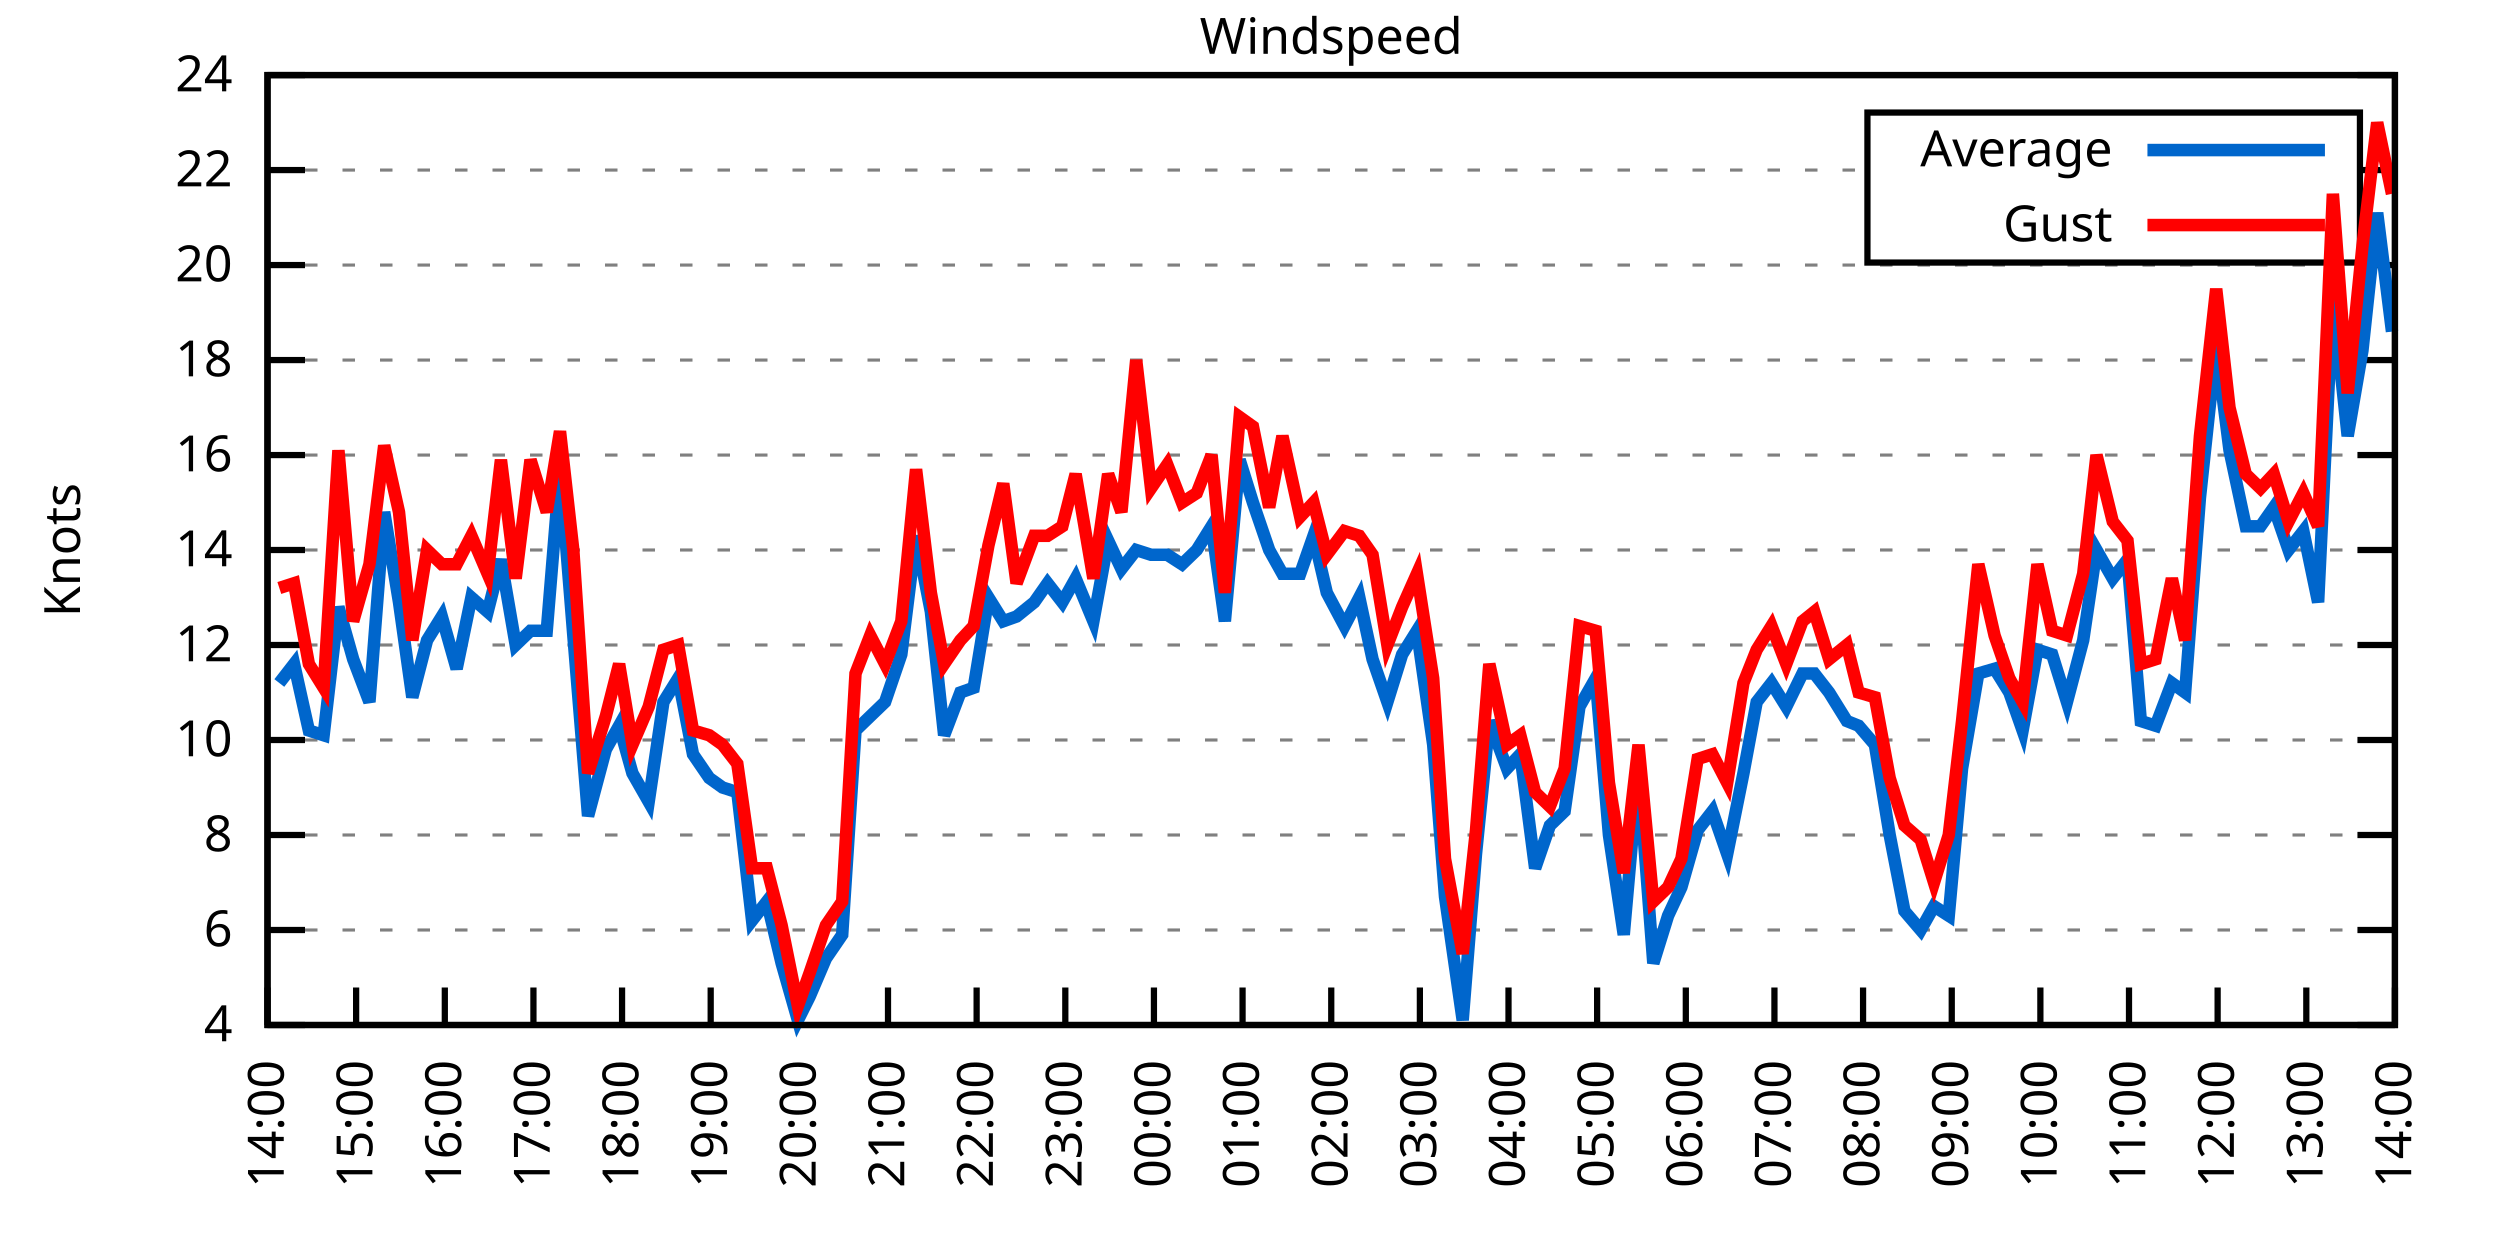
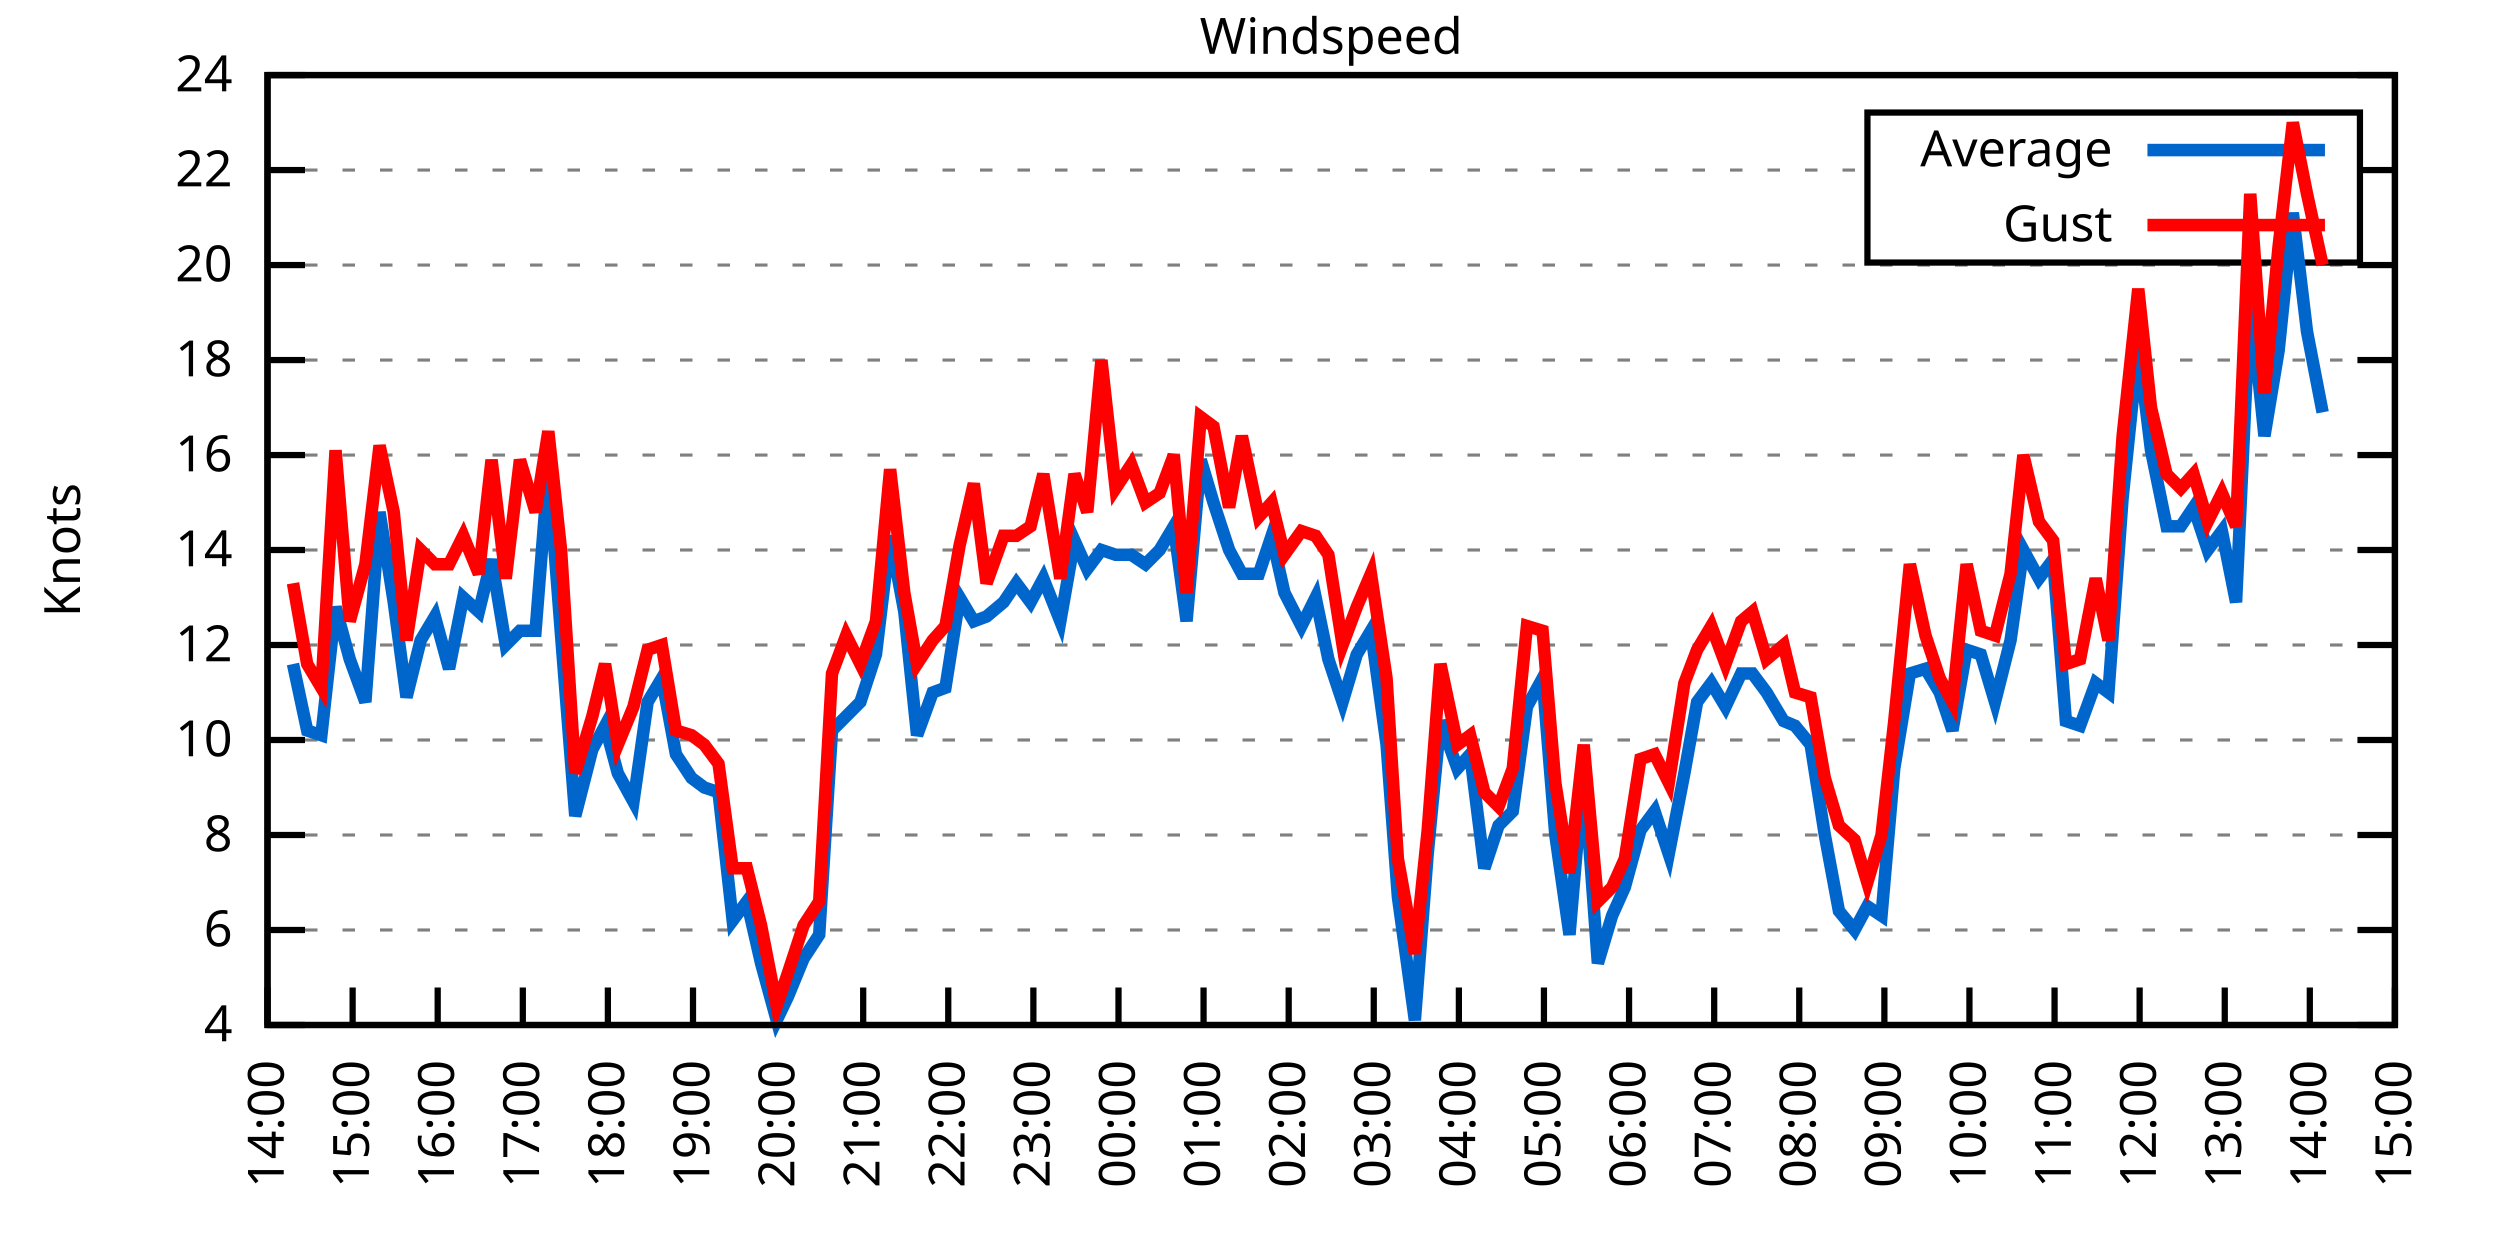
<svg xmlns="http://www.w3.org/2000/svg" xmlns:xlink="http://www.w3.org/1999/xlink" width="400" height="200" viewBox="0 0 400 200">
  <g id="gnuplot_canvas">
    <rect x="0" y="0" width="400" height="200" fill="none" />
    <defs>
      <circle id="gpDot" r="0.5" stroke-width="0.5" stroke="currentColor" />
      <path id="gpPt0" stroke-width="0.333" stroke="currentColor" d="M-1,0 h2 M0,-1 v2" />
      <path id="gpPt1" stroke-width="0.333" stroke="currentColor" d="M-1,-1 L1,1 M1,-1 L-1,1" />
      <path id="gpPt2" stroke-width="0.333" stroke="currentColor" d="M-1,0 L1,0 M0,-1 L0,1 M-1,-1 L1,1 M-1,1 L1,-1" />
      <rect id="gpPt3" stroke-width="0.333" stroke="currentColor" x="-1" y="-1" width="2" height="2" />
      <rect id="gpPt4" stroke-width="0.333" stroke="currentColor" fill="currentColor" x="-1" y="-1" width="2" height="2" />
      <circle id="gpPt5" stroke-width="0.333" stroke="currentColor" cx="0" cy="0" r="1" />
      <use xlink:href="#gpPt5" id="gpPt6" fill="currentColor" stroke="none" />
      <path id="gpPt7" stroke-width="0.333" stroke="currentColor" d="M0,-1.33 L-1.33,0.67 L1.33,0.67 z" />
      <use xlink:href="#gpPt7" id="gpPt8" fill="currentColor" stroke="none" />
      <use xlink:href="#gpPt7" id="gpPt9" stroke="currentColor" transform="rotate(180)" />
      <use xlink:href="#gpPt9" id="gpPt10" fill="currentColor" stroke="none" />
      <use xlink:href="#gpPt3" id="gpPt11" stroke="currentColor" transform="rotate(45)" />
      <use xlink:href="#gpPt11" id="gpPt12" fill="currentColor" stroke="none" />
      <path id="gpPt13" stroke-width="0.333" stroke="currentColor" d="M0,1.330 L1.265,0.411 L0.782,-1.067 L-0.782,-1.076 L-1.265,0.411 z" />
      <use xlink:href="#gpPt13" id="gpPt14" fill="currentColor" stroke="none" />
      <filter id="textbox" filterUnits="objectBoundingBox" x="0" y="0" height="1" width="1">
        <feFlood flood-color="white" flood-opacity="1" result="bgnd" />
        <feComposite in="SourceGraphic" in2="bgnd" operator="atop" />
      </filter>
      <filter id="greybox" filterUnits="objectBoundingBox" x="0" y="0" height="1" width="1">
        <feFlood flood-color="lightgrey" flood-opacity="1" result="grey" />
        <feComposite in="SourceGraphic" in2="grey" operator="atop" />
      </filter>
    </defs>
    <g fill="none" color="white" stroke="currentColor" stroke-width="1.00" stroke-linecap="butt" stroke-linejoin="miter">
</g>
    <g fill="none" color="black" stroke="currentColor" stroke-width="1.00" stroke-linecap="butt" stroke-linejoin="miter">
      <g stroke="none" shape-rendering="crispEdges">
        <polygon fill="rgb(255, 255, 255)" points="42.80,164.00 383.18,164.00 383.18,12.02 42.80,12.02 " />
      </g>
    </g>
    <g fill="none" color="black" stroke="currentColor" stroke-width="1.00" stroke-linecap="butt" stroke-linejoin="miter">
</g>
    <g fill="none" color="black" stroke="black" stroke-width="0.50" stroke-linecap="butt" stroke-linejoin="miter">
</g>
    <g fill="none" color="gray" stroke="currentColor" stroke-width="0.50" stroke-linecap="butt" stroke-linejoin="miter">
      <path stroke="gray" stroke-dasharray="2,4" class="gridline" d="M42.80,164.00 L383.19,164.00  " />
    </g>
    <g fill="none" color="gray" stroke="gray" stroke-width="1.00" stroke-linecap="butt" stroke-linejoin="miter">
</g>
    <g fill="none" color="black" stroke="currentColor" stroke-width="1.00" stroke-linecap="butt" stroke-linejoin="miter">
      <path stroke="black" d="M42.80,164.00 L48.80,164.00 M383.19,164.00 L377.19,164.00  " />
      <g transform="translate(37.20,166.60)" stroke="none" fill="black" font-family="Sans" font-size="8.00" text-anchor="end">
        <text>
          <tspan font-family="Sans"> 4</tspan>
        </text>
      </g>
    </g>
    <g fill="none" color="black" stroke="currentColor" stroke-width="1.00" stroke-linecap="butt" stroke-linejoin="miter">
</g>
    <g fill="none" color="black" stroke="black" stroke-width="0.50" stroke-linecap="butt" stroke-linejoin="miter">
</g>
    <g fill="none" color="gray" stroke="currentColor" stroke-width="0.50" stroke-linecap="butt" stroke-linejoin="miter">
      <path stroke="gray" stroke-dasharray="2,4" class="gridline" d="M42.80,148.80 L383.19,148.80  " />
    </g>
    <g fill="none" color="gray" stroke="gray" stroke-width="1.00" stroke-linecap="butt" stroke-linejoin="miter">
</g>
    <g fill="none" color="black" stroke="currentColor" stroke-width="1.00" stroke-linecap="butt" stroke-linejoin="miter">
      <path stroke="black" d="M42.80,148.80 L48.80,148.80 M383.19,148.80 L377.19,148.80  " />
      <g transform="translate(37.20,151.40)" stroke="none" fill="black" font-family="Sans" font-size="8.00" text-anchor="end">
        <text>
          <tspan font-family="Sans"> 6</tspan>
        </text>
      </g>
    </g>
    <g fill="none" color="black" stroke="currentColor" stroke-width="1.00" stroke-linecap="butt" stroke-linejoin="miter">
</g>
    <g fill="none" color="black" stroke="black" stroke-width="0.50" stroke-linecap="butt" stroke-linejoin="miter">
</g>
    <g fill="none" color="gray" stroke="currentColor" stroke-width="0.50" stroke-linecap="butt" stroke-linejoin="miter">
      <path stroke="gray" stroke-dasharray="2,4" class="gridline" d="M42.80,133.60 L383.19,133.60  " />
    </g>
    <g fill="none" color="gray" stroke="gray" stroke-width="1.00" stroke-linecap="butt" stroke-linejoin="miter">
</g>
    <g fill="none" color="black" stroke="currentColor" stroke-width="1.00" stroke-linecap="butt" stroke-linejoin="miter">
      <path stroke="black" d="M42.80,133.60 L48.80,133.60 M383.19,133.60 L377.19,133.60  " />
      <g transform="translate(37.20,136.20)" stroke="none" fill="black" font-family="Sans" font-size="8.00" text-anchor="end">
        <text>
          <tspan font-family="Sans"> 8</tspan>
        </text>
      </g>
    </g>
    <g fill="none" color="black" stroke="currentColor" stroke-width="1.00" stroke-linecap="butt" stroke-linejoin="miter">
</g>
    <g fill="none" color="black" stroke="black" stroke-width="0.50" stroke-linecap="butt" stroke-linejoin="miter">
</g>
    <g fill="none" color="gray" stroke="currentColor" stroke-width="0.50" stroke-linecap="butt" stroke-linejoin="miter">
      <path stroke="gray" stroke-dasharray="2,4" class="gridline" d="M42.80,118.40 L383.19,118.40  " />
    </g>
    <g fill="none" color="gray" stroke="gray" stroke-width="1.00" stroke-linecap="butt" stroke-linejoin="miter">
</g>
    <g fill="none" color="black" stroke="currentColor" stroke-width="1.00" stroke-linecap="butt" stroke-linejoin="miter">
      <path stroke="black" d="M42.80,118.40 L48.80,118.40 M383.19,118.40 L377.19,118.40  " />
      <g transform="translate(37.20,121.00)" stroke="none" fill="black" font-family="Sans" font-size="8.00" text-anchor="end">
        <text>
          <tspan font-family="Sans"> 10</tspan>
        </text>
      </g>
    </g>
    <g fill="none" color="black" stroke="currentColor" stroke-width="1.00" stroke-linecap="butt" stroke-linejoin="miter">
</g>
    <g fill="none" color="black" stroke="black" stroke-width="0.50" stroke-linecap="butt" stroke-linejoin="miter">
</g>
    <g fill="none" color="gray" stroke="currentColor" stroke-width="0.50" stroke-linecap="butt" stroke-linejoin="miter">
      <path stroke="gray" stroke-dasharray="2,4" class="gridline" d="M42.80,103.20 L383.19,103.20  " />
    </g>
    <g fill="none" color="gray" stroke="gray" stroke-width="1.00" stroke-linecap="butt" stroke-linejoin="miter">
</g>
    <g fill="none" color="black" stroke="currentColor" stroke-width="1.00" stroke-linecap="butt" stroke-linejoin="miter">
      <path stroke="black" d="M42.80,103.20 L48.80,103.20 M383.19,103.20 L377.19,103.20  " />
      <g transform="translate(37.20,105.80)" stroke="none" fill="black" font-family="Sans" font-size="8.00" text-anchor="end">
        <text>
          <tspan font-family="Sans"> 12</tspan>
        </text>
      </g>
    </g>
    <g fill="none" color="black" stroke="currentColor" stroke-width="1.00" stroke-linecap="butt" stroke-linejoin="miter">
</g>
    <g fill="none" color="black" stroke="black" stroke-width="0.50" stroke-linecap="butt" stroke-linejoin="miter">
</g>
    <g fill="none" color="gray" stroke="currentColor" stroke-width="0.50" stroke-linecap="butt" stroke-linejoin="miter">
      <path stroke="gray" stroke-dasharray="2,4" class="gridline" d="M42.80,88.00 L383.19,88.00  " />
    </g>
    <g fill="none" color="gray" stroke="gray" stroke-width="1.00" stroke-linecap="butt" stroke-linejoin="miter">
</g>
    <g fill="none" color="black" stroke="currentColor" stroke-width="1.00" stroke-linecap="butt" stroke-linejoin="miter">
      <path stroke="black" d="M42.80,88.00 L48.80,88.00 M383.19,88.00 L377.19,88.00  " />
      <g transform="translate(37.20,90.60)" stroke="none" fill="black" font-family="Sans" font-size="8.00" text-anchor="end">
        <text>
          <tspan font-family="Sans"> 14</tspan>
        </text>
      </g>
    </g>
    <g fill="none" color="black" stroke="currentColor" stroke-width="1.00" stroke-linecap="butt" stroke-linejoin="miter">
</g>
    <g fill="none" color="black" stroke="black" stroke-width="0.50" stroke-linecap="butt" stroke-linejoin="miter">
</g>
    <g fill="none" color="gray" stroke="currentColor" stroke-width="0.50" stroke-linecap="butt" stroke-linejoin="miter">
      <path stroke="gray" stroke-dasharray="2,4" class="gridline" d="M42.80,72.81 L383.19,72.81  " />
    </g>
    <g fill="none" color="gray" stroke="gray" stroke-width="1.00" stroke-linecap="butt" stroke-linejoin="miter">
</g>
    <g fill="none" color="black" stroke="currentColor" stroke-width="1.00" stroke-linecap="butt" stroke-linejoin="miter">
      <path stroke="black" d="M42.80,72.81 L48.80,72.81 M383.19,72.81 L377.19,72.81  " />
      <g transform="translate(37.20,75.41)" stroke="none" fill="black" font-family="Sans" font-size="8.00" text-anchor="end">
        <text>
          <tspan font-family="Sans"> 16</tspan>
        </text>
      </g>
    </g>
    <g fill="none" color="black" stroke="currentColor" stroke-width="1.00" stroke-linecap="butt" stroke-linejoin="miter">
</g>
    <g fill="none" color="black" stroke="black" stroke-width="0.50" stroke-linecap="butt" stroke-linejoin="miter">
</g>
    <g fill="none" color="gray" stroke="currentColor" stroke-width="0.50" stroke-linecap="butt" stroke-linejoin="miter">
      <path stroke="gray" stroke-dasharray="2,4" class="gridline" d="M42.80,57.61 L383.19,57.61  " />
    </g>
    <g fill="none" color="gray" stroke="gray" stroke-width="1.00" stroke-linecap="butt" stroke-linejoin="miter">
</g>
    <g fill="none" color="black" stroke="currentColor" stroke-width="1.00" stroke-linecap="butt" stroke-linejoin="miter">
      <path stroke="black" d="M42.80,57.61 L48.80,57.61 M383.19,57.61 L377.19,57.61  " />
      <g transform="translate(37.20,60.21)" stroke="none" fill="black" font-family="Sans" font-size="8.00" text-anchor="end">
        <text>
          <tspan font-family="Sans"> 18</tspan>
        </text>
      </g>
    </g>
    <g fill="none" color="black" stroke="currentColor" stroke-width="1.00" stroke-linecap="butt" stroke-linejoin="miter">
</g>
    <g fill="none" color="black" stroke="black" stroke-width="0.50" stroke-linecap="butt" stroke-linejoin="miter">
</g>
    <g fill="none" color="gray" stroke="currentColor" stroke-width="0.50" stroke-linecap="butt" stroke-linejoin="miter">
      <path stroke="gray" stroke-dasharray="2,4" class="gridline" d="M42.80,42.41 L383.19,42.41  " />
    </g>
    <g fill="none" color="gray" stroke="gray" stroke-width="1.00" stroke-linecap="butt" stroke-linejoin="miter">
</g>
    <g fill="none" color="black" stroke="currentColor" stroke-width="1.00" stroke-linecap="butt" stroke-linejoin="miter">
      <path stroke="black" d="M42.80,42.41 L48.80,42.41 M383.19,42.41 L377.19,42.41  " />
      <g transform="translate(37.20,45.01)" stroke="none" fill="black" font-family="Sans" font-size="8.00" text-anchor="end">
        <text>
          <tspan font-family="Sans"> 20</tspan>
        </text>
      </g>
    </g>
    <g fill="none" color="black" stroke="currentColor" stroke-width="1.00" stroke-linecap="butt" stroke-linejoin="miter">
</g>
    <g fill="none" color="black" stroke="black" stroke-width="0.50" stroke-linecap="butt" stroke-linejoin="miter">
</g>
    <g fill="none" color="gray" stroke="currentColor" stroke-width="0.50" stroke-linecap="butt" stroke-linejoin="miter">
      <path stroke="gray" stroke-dasharray="2,4" class="gridline" d="M42.80,27.21 L298.79,27.21 M377.59,27.21 L383.19,27.21  " />
    </g>
    <g fill="none" color="gray" stroke="gray" stroke-width="1.00" stroke-linecap="butt" stroke-linejoin="miter">
</g>
    <g fill="none" color="black" stroke="currentColor" stroke-width="1.00" stroke-linecap="butt" stroke-linejoin="miter">
      <path stroke="black" d="M42.80,27.21 L48.80,27.21 M383.19,27.21 L377.19,27.21  " />
      <g transform="translate(37.20,29.81)" stroke="none" fill="black" font-family="Sans" font-size="8.00" text-anchor="end">
        <text>
          <tspan font-family="Sans"> 22</tspan>
        </text>
      </g>
    </g>
    <g fill="none" color="black" stroke="currentColor" stroke-width="1.00" stroke-linecap="butt" stroke-linejoin="miter">
</g>
    <g fill="none" color="black" stroke="black" stroke-width="0.50" stroke-linecap="butt" stroke-linejoin="miter">
</g>
    <g fill="none" color="gray" stroke="currentColor" stroke-width="0.50" stroke-linecap="butt" stroke-linejoin="miter">
      <path stroke="gray" stroke-dasharray="2,4" class="gridline" d="M42.80,12.01 L383.19,12.01  " />
    </g>
    <g fill="none" color="gray" stroke="gray" stroke-width="1.00" stroke-linecap="butt" stroke-linejoin="miter">
</g>
    <g fill="none" color="black" stroke="currentColor" stroke-width="1.00" stroke-linecap="butt" stroke-linejoin="miter">
      <path stroke="black" d="M42.80,12.01 L48.80,12.01 M383.19,12.01 L377.19,12.01  " />
      <g transform="translate(37.20,14.61)" stroke="none" fill="black" font-family="Sans" font-size="8.00" text-anchor="end">
        <text>
          <tspan font-family="Sans"> 24</tspan>
        </text>
      </g>
    </g>
    <g fill="none" color="black" stroke="currentColor" stroke-width="1.00" stroke-linecap="butt" stroke-linejoin="miter">
      <path stroke="black" d="M42.80,164.00 L42.80,158.00  " />
      <g transform="translate(45.40,169.60) rotate(270.00)" stroke="none" fill="black" font-family="Sans" font-size="8.00" text-anchor="end">
        <text>
          <tspan font-family="Sans">14:00</tspan>
        </text>
      </g>
    </g>
    <g fill="none" color="black" stroke="currentColor" stroke-width="1.00" stroke-linecap="butt" stroke-linejoin="miter">
-       <path stroke="black" d="M56.98,164.00 L56.98,158.00  " />
-       <g transform="translate(59.58,169.60) rotate(270.00)" stroke="none" fill="black" font-family="Sans" font-size="8.00" text-anchor="end">
+       <path stroke="black" d="M56.42,164.00 L56.42,158.00  " />
+       <g transform="translate(59.02,169.60) rotate(270.00)" stroke="none" fill="black" font-family="Sans" font-size="8.00" text-anchor="end">
        <text>
          <tspan font-family="Sans">15:00</tspan>
        </text>
      </g>
    </g>
    <g fill="none" color="black" stroke="currentColor" stroke-width="1.00" stroke-linecap="butt" stroke-linejoin="miter">
-       <path stroke="black" d="M71.17,164.00 L71.17,158.00  " />
-       <g transform="translate(73.77,169.60) rotate(270.00)" stroke="none" fill="black" font-family="Sans" font-size="8.00" text-anchor="end">
+       <path stroke="black" d="M70.03,164.00 L70.03,158.00  " />
+       <g transform="translate(72.63,169.60) rotate(270.00)" stroke="none" fill="black" font-family="Sans" font-size="8.00" text-anchor="end">
        <text>
          <tspan font-family="Sans">16:00</tspan>
        </text>
      </g>
    </g>
    <g fill="none" color="black" stroke="currentColor" stroke-width="1.00" stroke-linecap="butt" stroke-linejoin="miter">
-       <path stroke="black" d="M85.35,164.00 L85.35,158.00  " />
-       <g transform="translate(87.95,169.60) rotate(270.00)" stroke="none" fill="black" font-family="Sans" font-size="8.00" text-anchor="end">
+       <path stroke="black" d="M83.65,164.00 L83.65,158.00  " />
+       <g transform="translate(86.25,169.60) rotate(270.00)" stroke="none" fill="black" font-family="Sans" font-size="8.00" text-anchor="end">
        <text>
          <tspan font-family="Sans">17:00</tspan>
        </text>
      </g>
    </g>
    <g fill="none" color="black" stroke="currentColor" stroke-width="1.00" stroke-linecap="butt" stroke-linejoin="miter">
-       <path stroke="black" d="M99.53,164.00 L99.53,158.00  " />
-       <g transform="translate(102.13,169.60) rotate(270.00)" stroke="none" fill="black" font-family="Sans" font-size="8.00" text-anchor="end">
+       <path stroke="black" d="M97.26,164.00 L97.26,158.00  " />
+       <g transform="translate(99.86,169.60) rotate(270.00)" stroke="none" fill="black" font-family="Sans" font-size="8.00" text-anchor="end">
        <text>
          <tspan font-family="Sans">18:00</tspan>
        </text>
      </g>
    </g>
    <g fill="none" color="black" stroke="currentColor" stroke-width="1.00" stroke-linecap="butt" stroke-linejoin="miter">
-       <path stroke="black" d="M113.71,164.00 L113.71,158.00  " />
-       <g transform="translate(116.31,169.60) rotate(270.00)" stroke="none" fill="black" font-family="Sans" font-size="8.00" text-anchor="end">
+       <path stroke="black" d="M110.88,164.00 L110.88,158.00  " />
+       <g transform="translate(113.48,169.60) rotate(270.00)" stroke="none" fill="black" font-family="Sans" font-size="8.00" text-anchor="end">
        <text>
          <tspan font-family="Sans">19:00</tspan>
        </text>
      </g>
    </g>
    <g fill="none" color="black" stroke="currentColor" stroke-width="1.00" stroke-linecap="butt" stroke-linejoin="miter">
-       <path stroke="black" d="M127.90,164.00 L127.90,158.00  " />
-       <g transform="translate(130.50,169.60) rotate(270.00)" stroke="none" fill="black" font-family="Sans" font-size="8.00" text-anchor="end">
+       <path stroke="black" d="M124.49,164.00 L124.49,158.00  " />
+       <g transform="translate(127.09,169.60) rotate(270.00)" stroke="none" fill="black" font-family="Sans" font-size="8.00" text-anchor="end">
        <text>
          <tspan font-family="Sans">20:00</tspan>
        </text>
      </g>
    </g>
    <g fill="none" color="black" stroke="currentColor" stroke-width="1.00" stroke-linecap="butt" stroke-linejoin="miter">
-       <path stroke="black" d="M142.08,164.00 L142.08,158.00  " />
-       <g transform="translate(144.68,169.60) rotate(270.00)" stroke="none" fill="black" font-family="Sans" font-size="8.00" text-anchor="end">
+       <path stroke="black" d="M138.11,164.00 L138.11,158.00  " />
+       <g transform="translate(140.71,169.60) rotate(270.00)" stroke="none" fill="black" font-family="Sans" font-size="8.00" text-anchor="end">
        <text>
          <tspan font-family="Sans">21:00</tspan>
        </text>
      </g>
    </g>
    <g fill="none" color="black" stroke="currentColor" stroke-width="1.00" stroke-linecap="butt" stroke-linejoin="miter">
-       <path stroke="black" d="M156.26,164.00 L156.26,158.00  " />
-       <g transform="translate(158.86,169.60) rotate(270.00)" stroke="none" fill="black" font-family="Sans" font-size="8.00" text-anchor="end">
+       <path stroke="black" d="M151.72,164.00 L151.72,158.00  " />
+       <g transform="translate(154.32,169.60) rotate(270.00)" stroke="none" fill="black" font-family="Sans" font-size="8.00" text-anchor="end">
        <text>
          <tspan font-family="Sans">22:00</tspan>
        </text>
      </g>
    </g>
    <g fill="none" color="black" stroke="currentColor" stroke-width="1.00" stroke-linecap="butt" stroke-linejoin="miter">
-       <path stroke="black" d="M170.45,164.00 L170.45,158.00  " />
-       <g transform="translate(173.05,169.60) rotate(270.00)" stroke="none" fill="black" font-family="Sans" font-size="8.00" text-anchor="end">
+       <path stroke="black" d="M165.34,164.00 L165.34,158.00  " />
+       <g transform="translate(167.94,169.60) rotate(270.00)" stroke="none" fill="black" font-family="Sans" font-size="8.00" text-anchor="end">
        <text>
          <tspan font-family="Sans">23:00</tspan>
        </text>
      </g>
    </g>
    <g fill="none" color="black" stroke="currentColor" stroke-width="1.00" stroke-linecap="butt" stroke-linejoin="miter">
-       <path stroke="black" d="M184.63,164.00 L184.63,158.00  " />
-       <g transform="translate(187.23,169.60) rotate(270.00)" stroke="none" fill="black" font-family="Sans" font-size="8.00" text-anchor="end">
+       <path stroke="black" d="M178.96,164.00 L178.96,158.00  " />
+       <g transform="translate(181.56,169.60) rotate(270.00)" stroke="none" fill="black" font-family="Sans" font-size="8.00" text-anchor="end">
        <text>
          <tspan font-family="Sans">00:00</tspan>
        </text>
      </g>
    </g>
    <g fill="none" color="black" stroke="currentColor" stroke-width="1.00" stroke-linecap="butt" stroke-linejoin="miter">
-       <path stroke="black" d="M198.81,164.00 L198.81,158.00  " />
-       <g transform="translate(201.41,169.60) rotate(270.00)" stroke="none" fill="black" font-family="Sans" font-size="8.00" text-anchor="end">
+       <path stroke="black" d="M192.57,164.00 L192.57,158.00  " />
+       <g transform="translate(195.17,169.60) rotate(270.00)" stroke="none" fill="black" font-family="Sans" font-size="8.00" text-anchor="end">
        <text>
          <tspan font-family="Sans">01:00</tspan>
        </text>
      </g>
    </g>
    <g fill="none" color="black" stroke="currentColor" stroke-width="1.00" stroke-linecap="butt" stroke-linejoin="miter">
-       <path stroke="black" d="M213.00,164.00 L213.00,158.00  " />
-       <g transform="translate(215.60,169.60) rotate(270.00)" stroke="none" fill="black" font-family="Sans" font-size="8.00" text-anchor="end">
+       <path stroke="black" d="M206.19,164.00 L206.19,158.00  " />
+       <g transform="translate(208.79,169.60) rotate(270.00)" stroke="none" fill="black" font-family="Sans" font-size="8.00" text-anchor="end">
        <text>
          <tspan font-family="Sans">02:00</tspan>
        </text>
      </g>
    </g>
    <g fill="none" color="black" stroke="currentColor" stroke-width="1.00" stroke-linecap="butt" stroke-linejoin="miter">
-       <path stroke="black" d="M227.18,164.00 L227.18,158.00  " />
-       <g transform="translate(229.78,169.60) rotate(270.00)" stroke="none" fill="black" font-family="Sans" font-size="8.00" text-anchor="end">
+       <path stroke="black" d="M219.80,164.00 L219.80,158.00  " />
+       <g transform="translate(222.40,169.60) rotate(270.00)" stroke="none" fill="black" font-family="Sans" font-size="8.00" text-anchor="end">
        <text>
          <tspan font-family="Sans">03:00</tspan>
        </text>
      </g>
    </g>
    <g fill="none" color="black" stroke="currentColor" stroke-width="1.00" stroke-linecap="butt" stroke-linejoin="miter">
-       <path stroke="black" d="M241.36,164.00 L241.36,158.00  " />
-       <g transform="translate(243.96,169.60) rotate(270.00)" stroke="none" fill="black" font-family="Sans" font-size="8.00" text-anchor="end">
+       <path stroke="black" d="M233.42,164.00 L233.42,158.00  " />
+       <g transform="translate(236.02,169.60) rotate(270.00)" stroke="none" fill="black" font-family="Sans" font-size="8.00" text-anchor="end">
        <text>
          <tspan font-family="Sans">04:00</tspan>
        </text>
      </g>
    </g>
    <g fill="none" color="black" stroke="currentColor" stroke-width="1.00" stroke-linecap="butt" stroke-linejoin="miter">
-       <path stroke="black" d="M255.54,164.00 L255.54,158.00  " />
-       <g transform="translate(258.14,169.60) rotate(270.00)" stroke="none" fill="black" font-family="Sans" font-size="8.00" text-anchor="end">
+       <path stroke="black" d="M247.03,164.00 L247.03,158.00  " />
+       <g transform="translate(249.63,169.60) rotate(270.00)" stroke="none" fill="black" font-family="Sans" font-size="8.00" text-anchor="end">
        <text>
          <tspan font-family="Sans">05:00</tspan>
        </text>
      </g>
    </g>
    <g fill="none" color="black" stroke="currentColor" stroke-width="1.00" stroke-linecap="butt" stroke-linejoin="miter">
-       <path stroke="black" d="M269.73,164.00 L269.73,158.00  " />
-       <g transform="translate(272.33,169.60) rotate(270.00)" stroke="none" fill="black" font-family="Sans" font-size="8.00" text-anchor="end">
+       <path stroke="black" d="M260.65,164.00 L260.65,158.00  " />
+       <g transform="translate(263.25,169.60) rotate(270.00)" stroke="none" fill="black" font-family="Sans" font-size="8.00" text-anchor="end">
        <text>
          <tspan font-family="Sans">06:00</tspan>
        </text>
      </g>
    </g>
    <g fill="none" color="black" stroke="currentColor" stroke-width="1.00" stroke-linecap="butt" stroke-linejoin="miter">
-       <path stroke="black" d="M283.91,164.00 L283.91,158.00  " />
-       <g transform="translate(286.51,169.60) rotate(270.00)" stroke="none" fill="black" font-family="Sans" font-size="8.00" text-anchor="end">
+       <path stroke="black" d="M274.27,164.00 L274.27,158.00  " />
+       <g transform="translate(276.87,169.60) rotate(270.00)" stroke="none" fill="black" font-family="Sans" font-size="8.00" text-anchor="end">
        <text>
          <tspan font-family="Sans">07:00</tspan>
        </text>
      </g>
    </g>
    <g fill="none" color="black" stroke="currentColor" stroke-width="1.00" stroke-linecap="butt" stroke-linejoin="miter">
-       <path stroke="black" d="M298.09,164.00 L298.09,158.00  " />
-       <g transform="translate(300.69,169.60) rotate(270.00)" stroke="none" fill="black" font-family="Sans" font-size="8.00" text-anchor="end">
+       <path stroke="black" d="M287.88,164.00 L287.88,158.00  " />
+       <g transform="translate(290.48,169.60) rotate(270.00)" stroke="none" fill="black" font-family="Sans" font-size="8.00" text-anchor="end">
        <text>
          <tspan font-family="Sans">08:00</tspan>
        </text>
      </g>
    </g>
    <g fill="none" color="black" stroke="currentColor" stroke-width="1.00" stroke-linecap="butt" stroke-linejoin="miter">
-       <path stroke="black" d="M312.28,164.00 L312.28,158.00  " />
-       <g transform="translate(314.88,169.60) rotate(270.00)" stroke="none" fill="black" font-family="Sans" font-size="8.00" text-anchor="end">
+       <path stroke="black" d="M301.50,164.00 L301.50,158.00  " />
+       <g transform="translate(304.10,169.60) rotate(270.00)" stroke="none" fill="black" font-family="Sans" font-size="8.00" text-anchor="end">
        <text>
          <tspan font-family="Sans">09:00</tspan>
        </text>
      </g>
    </g>
    <g fill="none" color="black" stroke="currentColor" stroke-width="1.00" stroke-linecap="butt" stroke-linejoin="miter">
-       <path stroke="black" d="M326.46,164.00 L326.46,158.00  " />
-       <g transform="translate(329.06,169.60) rotate(270.00)" stroke="none" fill="black" font-family="Sans" font-size="8.00" text-anchor="end">
+       <path stroke="black" d="M315.11,164.00 L315.11,158.00  " />
+       <g transform="translate(317.71,169.60) rotate(270.00)" stroke="none" fill="black" font-family="Sans" font-size="8.00" text-anchor="end">
        <text>
          <tspan font-family="Sans">10:00</tspan>
        </text>
      </g>
    </g>
    <g fill="none" color="black" stroke="currentColor" stroke-width="1.00" stroke-linecap="butt" stroke-linejoin="miter">
-       <path stroke="black" d="M340.64,164.00 L340.64,158.00  " />
-       <g transform="translate(343.24,169.60) rotate(270.00)" stroke="none" fill="black" font-family="Sans" font-size="8.00" text-anchor="end">
+       <path stroke="black" d="M328.73,164.00 L328.73,158.00  " />
+       <g transform="translate(331.33,169.60) rotate(270.00)" stroke="none" fill="black" font-family="Sans" font-size="8.00" text-anchor="end">
        <text>
          <tspan font-family="Sans">11:00</tspan>
        </text>
      </g>
    </g>
    <g fill="none" color="black" stroke="currentColor" stroke-width="1.00" stroke-linecap="butt" stroke-linejoin="miter">
-       <path stroke="black" d="M354.82,164.00 L354.82,158.00  " />
-       <g transform="translate(357.42,169.60) rotate(270.00)" stroke="none" fill="black" font-family="Sans" font-size="8.00" text-anchor="end">
+       <path stroke="black" d="M342.34,164.00 L342.34,158.00  " />
+       <g transform="translate(344.94,169.60) rotate(270.00)" stroke="none" fill="black" font-family="Sans" font-size="8.00" text-anchor="end">
        <text>
          <tspan font-family="Sans">12:00</tspan>
        </text>
      </g>
    </g>
    <g fill="none" color="black" stroke="currentColor" stroke-width="1.00" stroke-linecap="butt" stroke-linejoin="miter">
-       <path stroke="black" d="M369.01,164.00 L369.01,158.00  " />
-       <g transform="translate(371.61,169.60) rotate(270.00)" stroke="none" fill="black" font-family="Sans" font-size="8.00" text-anchor="end">
+       <path stroke="black" d="M355.96,164.00 L355.96,158.00  " />
+       <g transform="translate(358.56,169.60) rotate(270.00)" stroke="none" fill="black" font-family="Sans" font-size="8.00" text-anchor="end">
        <text>
          <tspan font-family="Sans">13:00</tspan>
+         </text>
+       </g>
+     </g>
+     <g fill="none" color="black" stroke="currentColor" stroke-width="1.00" stroke-linecap="butt" stroke-linejoin="miter">
+       <path stroke="black" d="M369.57,164.00 L369.57,158.00  " />
+       <g transform="translate(372.17,169.60) rotate(270.00)" stroke="none" fill="black" font-family="Sans" font-size="8.00" text-anchor="end">
+         <text>
+           <tspan font-family="Sans">14:00</tspan>
        </text>
      </g>
    </g>
    <g fill="none" color="black" stroke="currentColor" stroke-width="1.00" stroke-linecap="butt" stroke-linejoin="miter">
      <path stroke="black" d="M383.19,164.00 L383.19,158.00  " />
      <g transform="translate(385.79,169.60) rotate(270.00)" stroke="none" fill="black" font-family="Sans" font-size="8.00" text-anchor="end">
        <text>
-           <tspan font-family="Sans">14:00</tspan>
+           <tspan font-family="Sans">15:00</tspan>
        </text>
      </g>
    </g>
    <g fill="none" color="black" stroke="currentColor" stroke-width="1.00" stroke-linecap="butt" stroke-linejoin="miter">
</g>
    <g fill="none" color="black" stroke="currentColor" stroke-width="1.00" stroke-linecap="butt" stroke-linejoin="miter">
      <path stroke="black" d="M42.80,12.01 L42.80,164.00 L383.19,164.00 L383.19,12.01 L42.80,12.01 Z  " />
    </g>
    <g fill="none" color="black" stroke="currentColor" stroke-width="1.00" stroke-linecap="butt" stroke-linejoin="miter">
</g>
    <g fill="none" color="black" stroke="currentColor" stroke-width="1.00" stroke-linecap="butt" stroke-linejoin="miter">
      <path stroke="black" d="M298.79,42.01 L298.79,18.01 L377.59,18.01 L377.59,42.01 L298.79,42.01 Z  " />
    </g>
    <g id="Windspeed_plot_1">
      <g fill="none" color="white" stroke="black" stroke-width="2.00" stroke-linecap="butt" stroke-linejoin="miter">
</g>
      <g fill="none" color="black" stroke="currentColor" stroke-width="2.00" stroke-linecap="butt" stroke-linejoin="miter">
        <g transform="translate(337.99,26.61)" stroke="none" fill="black" font-family="Sans" font-size="8.00" text-anchor="end">
          <text>
            <tspan font-family="Sans">Average</tspan>
          </text>
        </g>
      </g>
      <g fill="none" color="black" stroke="currentColor" stroke-width="2.00" stroke-linecap="butt" stroke-linejoin="miter">
-         <path stroke="rgb(  0, 102, 204)" d="M343.59,24.01 L371.99,24.01 M44.69,109.28 L47.05,106.24 L49.42,116.88 L51.78,117.64 L54.15,97.12 L56.51,105.48   L59.11,112.32 L61.47,81.93 L63.84,96.36 L65.97,111.56 L68.33,102.44 L70.69,98.64 L73.06,107.00 L75.42,95.60   L78.02,97.88 L80.15,89.52 L82.51,103.20 L84.88,100.92 L87.48,100.92 L89.60,75.09 L91.73,101.68 L94.09,130.56   L96.93,119.92 L99.06,116.12 L101.19,123.72 L103.79,128.28 L106.15,112.32 L108.51,108.52 L110.88,120.68 L113.48,124.48   L115.61,126.00 L117.97,126.76 L120.33,147.28 L122.70,144.24 L125.06,154.12 L127.66,163.24 L129.55,159.44 L132.15,153.36   L134.75,149.56 L136.88,116.88 L139.24,114.60 L141.61,112.32 L144.21,104.72 L146.57,85.73 L148.94,97.88 L151.06,117.64   L153.66,110.80 L155.79,110.04 L158.15,95.60 L160.52,99.40 L162.65,98.64 L165.48,96.36 L167.61,93.32 L169.97,96.36   L172.10,92.56 L174.94,99.40 L177.30,86.49 L179.43,91.04 L181.79,88.00 L184.16,88.76 L186.76,88.76 L189.12,90.28   L191.48,88.00 L193.85,84.21 L195.98,99.40 L198.34,73.57 L200.47,80.41 L203.07,88.00 L205.19,91.80 L208.03,91.80   L210.16,85.73 L212.29,94.84 L215.12,100.16 L217.49,95.60 L219.61,105.48 L221.98,112.32 L224.34,104.72 L226.71,100.92   L229.31,119.16 L231.20,143.48 L234.03,163.24 L236.16,136.64 L238.29,115.36 L241.12,122.96 L243.25,120.68 L245.62,138.92   L247.98,132.08 L250.34,129.80 L252.71,113.08 L255.31,108.52 L257.43,133.60 L259.80,149.56 L262.16,122.96 L264.53,154.12   L266.89,146.52 L269.02,141.96 L271.62,132.84 L273.98,129.80 L276.35,136.64 L278.95,123.72 L281.07,112.32 L283.44,109.28   L285.80,113.08 L288.40,107.76 L290.29,107.76 L292.66,110.80 L295.49,115.36 L297.38,116.12 L299.98,119.16 L302.35,133.60   L304.71,145.76 L307.31,148.80 L309.44,145.00 L311.80,146.52 L313.93,122.96 L316.53,107.76 L319.13,107.00 L321.49,110.80   L323.62,116.88 L325.99,103.96 L328.35,104.72 L330.71,112.32 L333.31,102.44 L335.44,88.00 L338.04,92.56 L340.40,89.52   L342.53,115.36 L344.90,116.12 L347.50,109.28 L349.62,110.80 L351.99,79.65 L354.59,55.33 L356.72,72.05 L359.32,84.21   L361.68,84.21 L363.81,81.17 L366.17,88.00 L368.53,84.97 L370.90,96.36 L373.26,47.73 L375.63,69.77 L377.99,56.09   L380.35,34.05 L382.72,53.05  " />
+         <path stroke="rgb(  0, 102, 204)" d="M343.59,24.01 L371.99,24.01 M46.88,106.24 L49.15,116.88 L51.42,117.64 L53.69,97.12 L55.96,105.48 L58.46,112.32   L60.73,81.93 L63.00,96.36 L65.04,111.56 L67.31,102.44 L69.58,98.64 L71.85,107.00 L74.12,95.60 L76.61,97.88   L78.65,89.52 L80.92,103.20 L83.19,100.92 L85.69,100.92 L87.73,75.09 L89.77,101.68 L92.04,130.56 L94.77,119.92   L96.81,116.12 L98.85,123.72 L101.35,128.28 L103.62,112.32 L105.89,108.52 L108.15,120.68 L110.65,124.48 L112.69,126.00   L114.96,126.76 L117.23,147.28 L119.50,144.24 L121.77,154.12 L124.27,163.24 L126.08,159.44 L128.58,153.36 L131.07,149.56   L133.12,116.88 L135.39,114.60 L137.66,112.32 L140.15,104.72 L142.42,85.73 L144.69,97.88 L146.73,117.64 L149.23,110.80   L151.27,110.04 L153.54,95.60 L155.81,99.40 L157.85,98.64 L160.57,96.36 L162.62,93.32 L164.89,96.36 L166.93,92.56   L169.65,99.40 L171.92,86.49 L173.96,91.04 L176.23,88.00 L178.50,88.76 L181.00,88.76 L183.27,90.28 L185.54,88.00   L187.81,84.21 L189.85,99.40 L192.12,73.57 L194.16,80.41 L196.66,88.00 L198.70,91.80 L201.42,91.80 L203.46,85.73   L205.51,94.84 L208.23,100.16 L210.50,95.60 L212.54,105.48 L214.81,112.32 L217.08,104.72 L219.35,100.92 L221.85,119.16   L223.66,143.48 L226.38,163.24 L228.43,136.64 L230.47,115.36 L233.19,122.96 L235.23,120.68 L237.50,138.92 L239.77,132.08   L242.04,129.80 L244.31,113.08 L246.81,108.52 L248.85,133.60 L251.12,149.56 L253.39,122.96 L255.66,154.12 L257.93,146.52   L259.97,141.96 L262.47,132.84 L264.73,129.80 L267.00,136.64 L269.50,123.72 L271.54,112.32 L273.81,109.28 L276.08,113.08   L278.58,107.76 L280.39,107.76 L282.66,110.80 L285.38,115.36 L287.20,116.12 L289.70,119.16 L291.97,133.60 L294.23,145.76   L296.73,148.80 L298.77,145.00 L301.04,146.52 L303.08,122.96 L305.58,107.76 L308.08,107.00 L310.35,110.80 L312.39,116.88   L314.66,103.96 L316.93,104.72 L319.20,112.32 L321.69,102.44 L323.74,88.00 L326.23,92.56 L328.50,89.52 L330.54,115.36   L332.81,116.12 L335.31,109.28 L337.35,110.80 L339.62,79.65 L342.12,55.33 L344.16,72.05 L346.65,84.21 L348.92,84.21   L350.97,81.17 L353.24,88.00 L355.50,84.97 L357.77,96.36 L360.04,47.73 L362.31,69.77 L364.58,56.09 L366.85,34.05   L369.12,53.05 L371.62,65.97  " />
      </g>
    </g>
    <g id="Windspeed_plot_2">
      <g fill="none" color="black" stroke="currentColor" stroke-width="2.00" stroke-linecap="butt" stroke-linejoin="miter">
        <g transform="translate(337.99,38.61)" stroke="none" fill="black" font-family="Sans" font-size="8.00" text-anchor="end">
          <text>
            <tspan font-family="Sans">Gust</tspan>
          </text>
        </g>
      </g>
      <g fill="none" color="black" stroke="currentColor" stroke-width="2.00" stroke-linecap="butt" stroke-linejoin="miter">
-         <path stroke="rgb(255,   0,   0)" d="M343.59,36.01 L371.99,36.01 M44.69,94.08 L47.05,93.32 L49.42,106.24 L51.78,110.04 L54.15,72.05 L56.51,99.40   L59.11,90.28 L61.47,71.29 L63.84,81.93 L65.97,102.44 L68.33,88.00 L70.69,90.28 L73.06,90.28 L75.42,85.73   L78.02,91.80 L80.15,73.57 L82.51,92.56 L84.88,73.57 L87.48,81.93 L89.60,69.01 L91.73,88.00 L94.09,123.72   L96.93,114.60 L99.06,106.24 L101.19,119.16 L103.79,113.08 L106.15,103.96 L108.51,103.20 L110.88,116.88 L113.48,117.64   L115.61,119.16 L117.97,122.20 L120.33,138.92 L122.70,138.92 L125.06,148.04 L127.66,160.96 L129.55,155.64 L132.15,148.04   L134.75,144.24 L136.88,107.76 L139.24,101.68 L141.61,106.24 L144.21,99.40 L146.57,75.09 L148.94,94.84 L151.06,106.24   L153.66,102.44 L155.79,100.16 L158.15,87.25 L160.52,77.37 L162.65,93.32 L165.48,85.73 L167.61,85.73 L169.97,84.21   L172.10,75.85 L174.94,92.56 L177.30,75.85 L179.43,81.93 L181.79,57.61 L184.16,78.13 L186.76,74.33 L189.12,80.41   L191.48,78.89 L193.85,72.81 L195.98,94.84 L198.34,66.73 L200.47,68.25 L203.07,81.17 L205.19,69.77 L208.03,82.69   L210.16,80.41 L212.29,88.76 L215.12,84.97 L217.49,85.73 L219.61,88.76 L221.98,103.20 L224.34,97.12 L226.71,91.80   L229.31,108.52 L231.20,137.40 L234.03,152.60 L236.16,132.84 L238.29,106.24 L241.12,119.16 L243.25,117.64 L245.62,126.76   L247.98,129.04 L250.34,122.96 L252.71,100.16 L255.31,100.92 L257.43,125.24 L259.80,139.68 L262.16,119.16 L264.53,144.24   L266.89,141.96 L269.02,137.40 L271.62,121.44 L273.98,120.68 L276.35,125.24 L278.95,109.28 L281.07,103.96 L283.44,100.16   L285.80,106.24 L288.40,99.40 L290.29,97.88 L292.66,105.48 L295.49,103.20 L297.38,110.80 L299.98,111.56 L302.35,124.48   L304.71,132.08 L307.31,134.36 L309.44,141.20 L311.80,133.60 L313.93,115.36 L316.53,90.28 L319.13,101.68 L321.49,108.52   L323.62,112.32 L325.99,90.28 L328.35,100.92 L330.71,101.68 L333.31,91.80 L335.44,72.81 L338.04,83.45 L340.40,86.49   L342.53,106.24 L344.90,105.48 L347.50,92.56 L349.62,102.44 L351.99,69.77 L354.59,46.21 L356.72,65.21 L359.32,75.85   L361.68,78.13 L363.81,75.85 L366.17,83.45 L368.53,78.89 L370.90,84.21 L373.26,31.01 L375.63,62.93 L377.99,39.37   L380.35,19.61 L382.72,31.01  " />
+         <path stroke="rgb(255,   0,   0)" d="M343.59,36.01 L371.99,36.01 M46.88,93.32 L49.15,106.24 L51.42,110.04 L53.69,72.05 L55.96,99.40 L58.46,90.28   L60.73,71.29 L63.00,81.93 L65.04,102.44 L67.31,88.00 L69.58,90.28 L71.85,90.28 L74.12,85.73 L76.61,91.80   L78.65,73.57 L80.92,92.56 L83.19,73.57 L85.69,81.93 L87.73,69.01 L89.77,88.00 L92.04,123.72 L94.77,114.60   L96.81,106.24 L98.85,119.16 L101.35,113.08 L103.62,103.96 L105.89,103.20 L108.15,116.88 L110.65,117.64 L112.69,119.16   L114.96,122.20 L117.23,138.92 L119.50,138.92 L121.77,148.04 L124.27,160.96 L126.08,155.64 L128.58,148.04 L131.07,144.24   L133.12,107.76 L135.39,101.68 L137.66,106.24 L140.15,99.40 L142.42,75.09 L144.69,94.84 L146.73,106.24 L149.23,102.44   L151.27,100.16 L153.54,87.25 L155.81,77.37 L157.85,93.32 L160.57,85.73 L162.62,85.73 L164.89,84.21 L166.93,75.85   L169.65,92.56 L171.92,75.85 L173.96,81.93 L176.23,57.61 L178.50,78.13 L181.00,74.33 L183.27,80.41 L185.54,78.89   L187.81,72.81 L189.85,94.84 L192.12,66.73 L194.16,68.25 L196.66,81.17 L198.70,69.77 L201.42,82.69 L203.46,80.41   L205.51,88.76 L208.23,84.97 L210.50,85.73 L212.54,88.76 L214.81,103.20 L217.08,97.12 L219.35,91.80 L221.85,108.52   L223.66,137.40 L226.38,152.60 L228.43,132.84 L230.47,106.24 L233.19,119.16 L235.23,117.64 L237.50,126.76 L239.77,129.04   L242.04,122.96 L244.31,100.16 L246.81,100.92 L248.85,125.24 L251.12,139.68 L253.39,119.16 L255.66,144.24 L257.93,141.96   L259.97,137.40 L262.47,121.44 L264.73,120.68 L267.00,125.24 L269.50,109.28 L271.54,103.96 L273.81,100.16 L276.08,106.24   L278.58,99.40 L280.39,97.88 L282.66,105.48 L285.38,103.20 L287.20,110.80 L289.70,111.56 L291.97,124.48 L294.23,132.08   L296.73,134.36 L298.77,141.20 L301.04,133.60 L303.08,115.36 L305.58,90.28 L308.08,101.68 L310.35,108.52 L312.39,112.32   L314.66,90.28 L316.93,100.92 L319.20,101.68 L321.69,91.80 L323.74,72.81 L326.23,83.45 L328.50,86.49 L330.54,106.24   L332.81,105.48 L335.31,92.56 L337.35,102.44 L339.62,69.77 L342.12,46.21 L344.16,65.21 L346.65,75.85 L348.92,78.13   L350.97,75.85 L353.24,83.45 L355.50,78.89 L357.77,84.21 L360.04,31.01 L362.31,62.93 L364.58,39.37 L366.85,19.61   L369.12,31.01 L371.62,42.41  " />
      </g>
    </g>
    <g fill="none" color="black" stroke="currentColor" stroke-width="2.00" stroke-linecap="butt" stroke-linejoin="miter">
</g>
    <g fill="none" color="black" stroke="black" stroke-width="1.00" stroke-linecap="butt" stroke-linejoin="miter">
</g>
    <g fill="none" color="black" stroke="currentColor" stroke-width="1.00" stroke-linecap="butt" stroke-linejoin="miter">
      <path stroke="black" d="M42.80,12.01 L42.80,164.00 L383.19,164.00 L383.19,12.01 L42.80,12.01 Z  " />
      <g transform="translate(12.80,88.01) rotate(270.00)" stroke="none" fill="black" font-family="Sans" font-size="8.00" text-anchor="middle">
        <text>
          <tspan font-family="Sans">Knots</tspan>
        </text>
      </g>
    </g>
    <g fill="none" color="black" stroke="currentColor" stroke-width="1.00" stroke-linecap="butt" stroke-linejoin="miter">
</g>
    <g fill="none" color="black" stroke="currentColor" stroke-width="1.00" stroke-linecap="butt" stroke-linejoin="miter">
      <g transform="translate(212.99,8.61)" stroke="none" fill="black" font-family="Sans" font-size="8.00" text-anchor="middle">
        <text>
          <tspan font-family="Sans">Windspeed</tspan>
        </text>
      </g>
    </g>
    <g fill="none" color="black" stroke="currentColor" stroke-width="1.00" stroke-linecap="butt" stroke-linejoin="miter">
</g>
  </g>
</svg>
